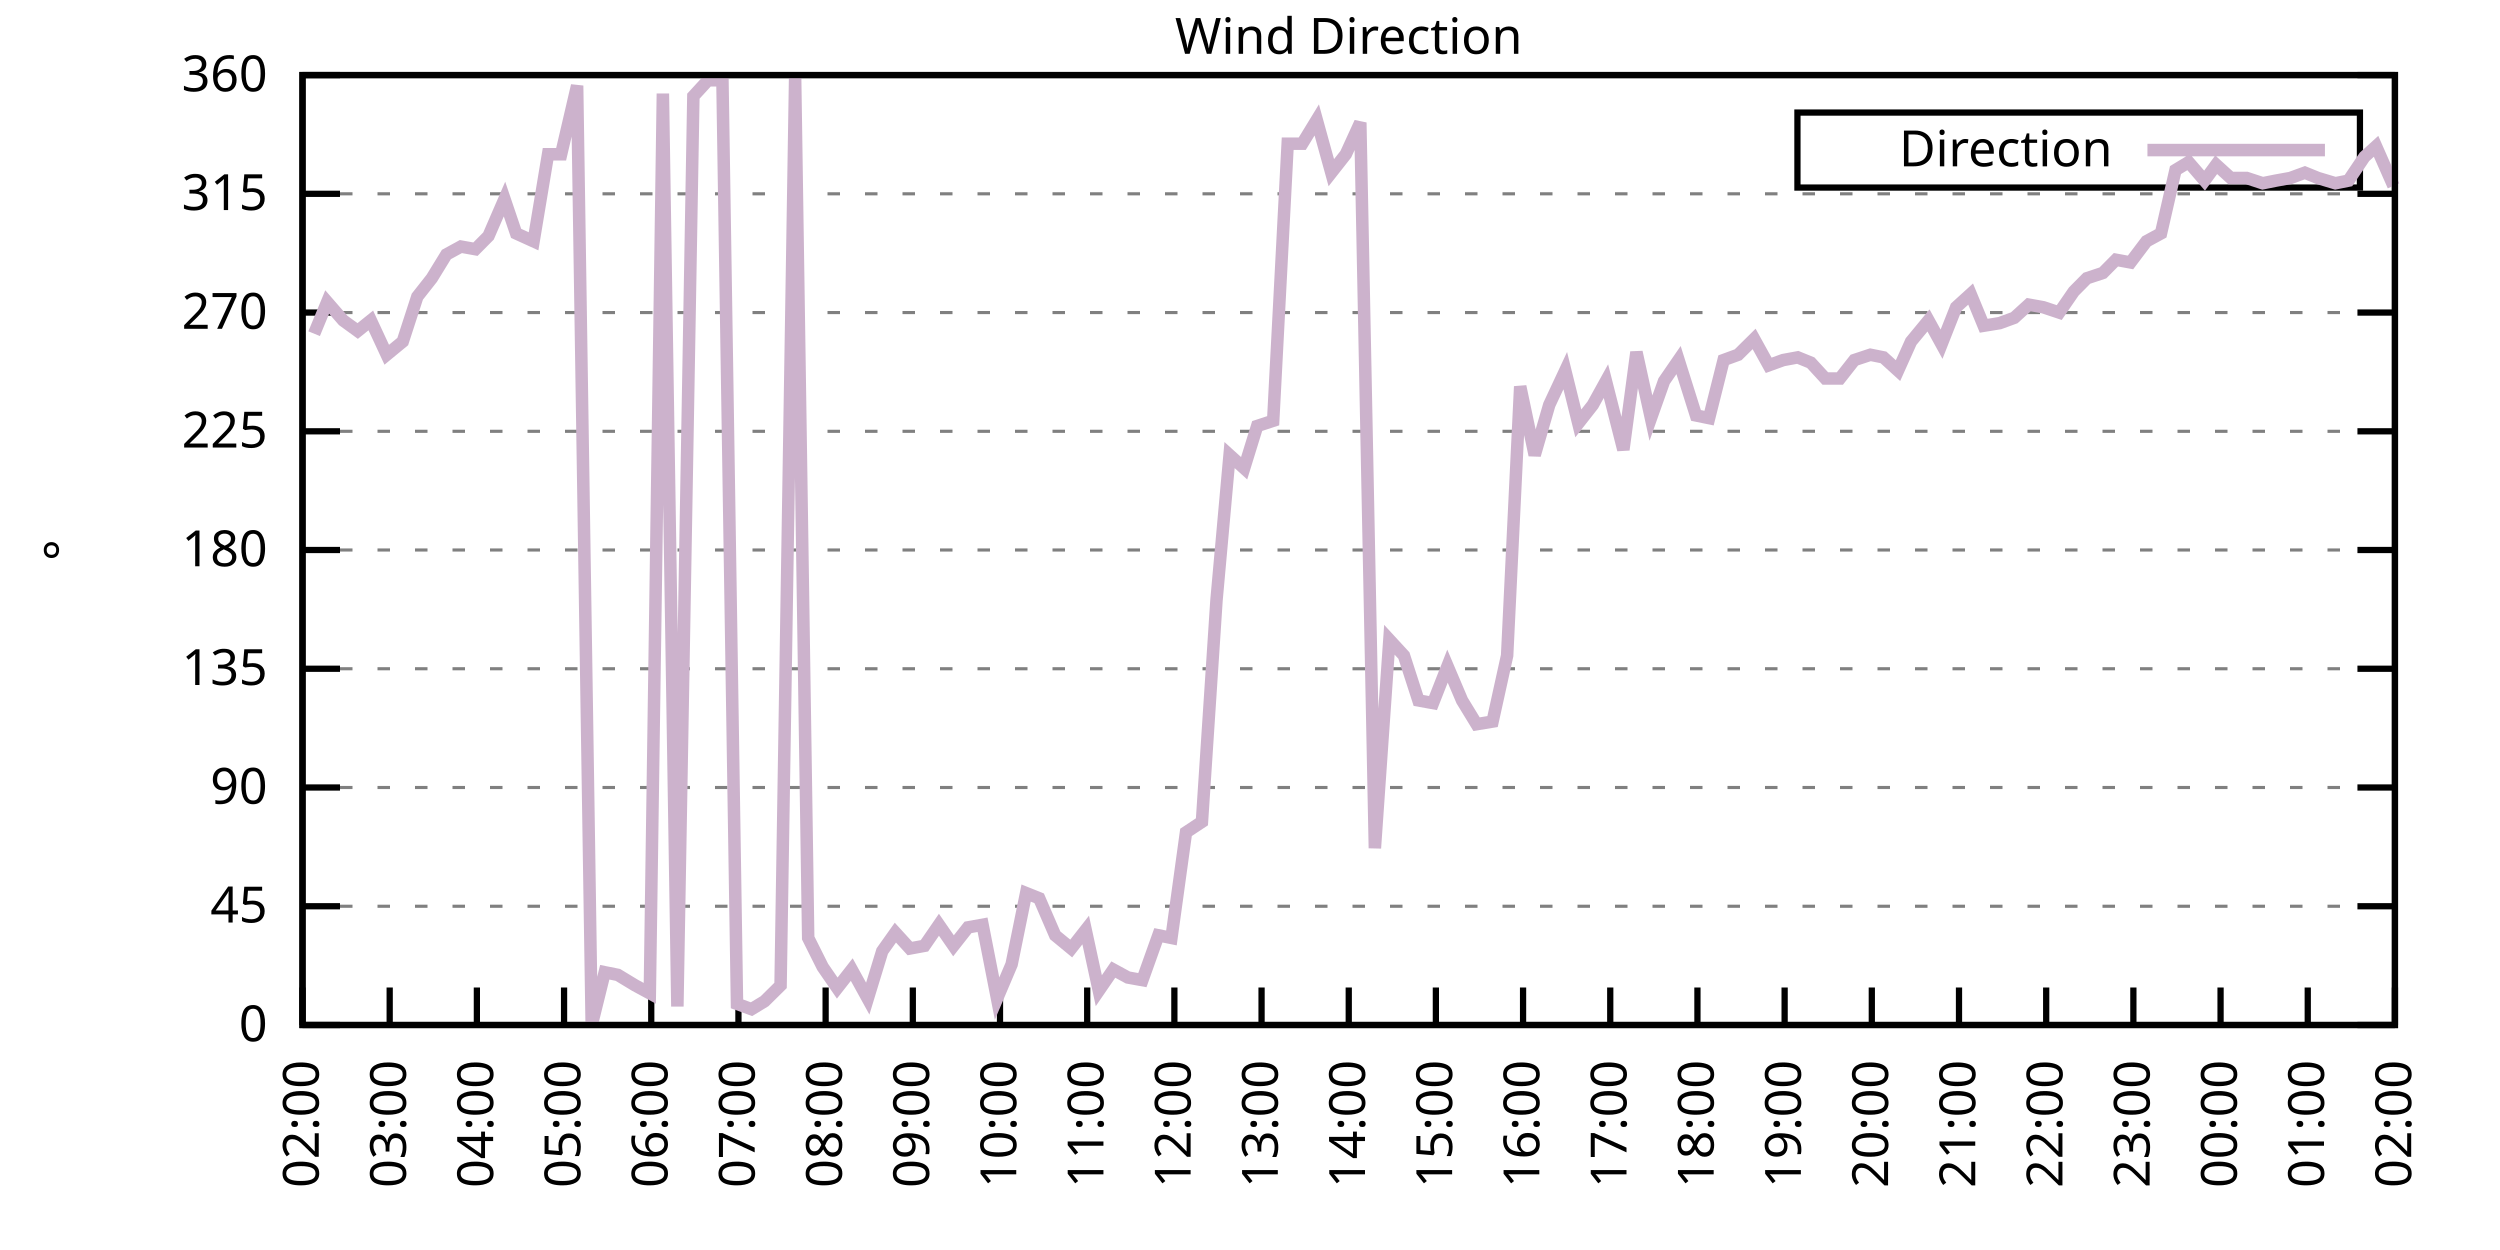
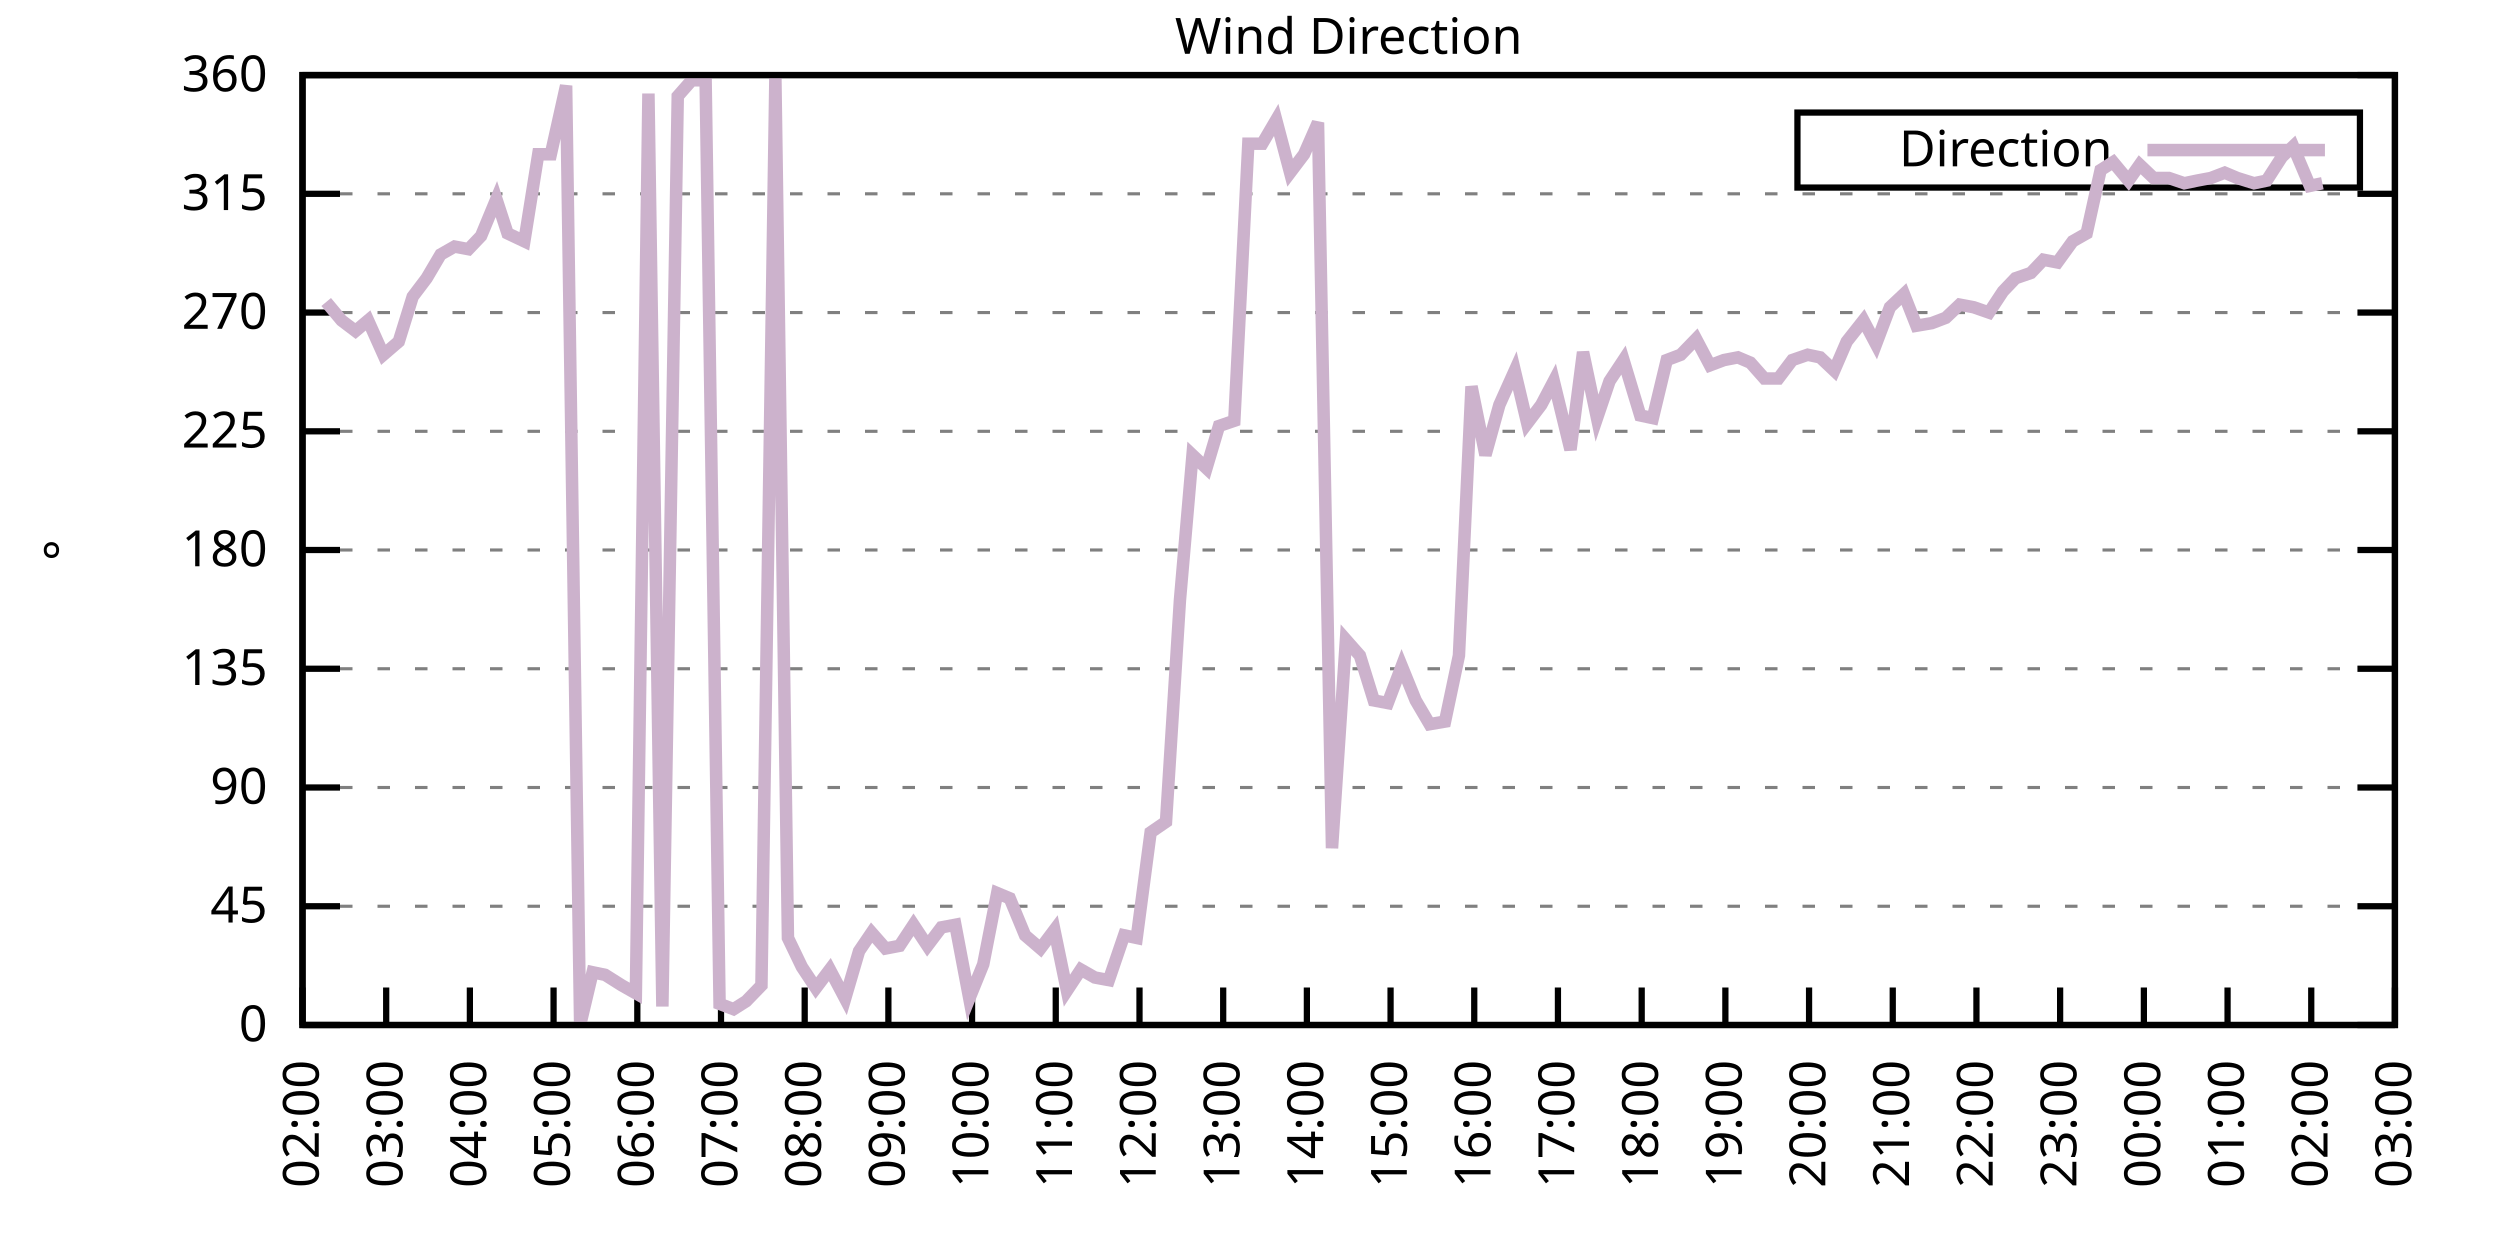
<svg xmlns="http://www.w3.org/2000/svg" xmlns:xlink="http://www.w3.org/1999/xlink" width="400" height="200" viewBox="0 0 400 200">
  <g id="gnuplot_canvas">
    <rect x="0" y="0" width="400" height="200" fill="none" />
    <defs>
      <circle id="gpDot" r="0.5" stroke-width="0.5" stroke="currentColor" />
      <path id="gpPt0" stroke-width="0.333" stroke="currentColor" d="M-1,0 h2 M0,-1 v2" />
      <path id="gpPt1" stroke-width="0.333" stroke="currentColor" d="M-1,-1 L1,1 M1,-1 L-1,1" />
      <path id="gpPt2" stroke-width="0.333" stroke="currentColor" d="M-1,0 L1,0 M0,-1 L0,1 M-1,-1 L1,1 M-1,1 L1,-1" />
      <rect id="gpPt3" stroke-width="0.333" stroke="currentColor" x="-1" y="-1" width="2" height="2" />
      <rect id="gpPt4" stroke-width="0.333" stroke="currentColor" fill="currentColor" x="-1" y="-1" width="2" height="2" />
      <circle id="gpPt5" stroke-width="0.333" stroke="currentColor" cx="0" cy="0" r="1" />
      <use xlink:href="#gpPt5" id="gpPt6" fill="currentColor" stroke="none" />
      <path id="gpPt7" stroke-width="0.333" stroke="currentColor" d="M0,-1.33 L-1.33,0.67 L1.33,0.67 z" />
      <use xlink:href="#gpPt7" id="gpPt8" fill="currentColor" stroke="none" />
      <use xlink:href="#gpPt7" id="gpPt9" stroke="currentColor" transform="rotate(180)" />
      <use xlink:href="#gpPt9" id="gpPt10" fill="currentColor" stroke="none" />
      <use xlink:href="#gpPt3" id="gpPt11" stroke="currentColor" transform="rotate(45)" />
      <use xlink:href="#gpPt11" id="gpPt12" fill="currentColor" stroke="none" />
      <path id="gpPt13" stroke-width="0.333" stroke="currentColor" d="M0,1.330 L1.265,0.411 L0.782,-1.067 L-0.782,-1.076 L-1.265,0.411 z" />
      <use xlink:href="#gpPt13" id="gpPt14" fill="currentColor" stroke="none" />
      <filter id="textbox" filterUnits="objectBoundingBox" x="0" y="0" height="1" width="1">
        <feFlood flood-color="white" flood-opacity="1" result="bgnd" />
        <feComposite in="SourceGraphic" in2="bgnd" operator="atop" />
      </filter>
      <filter id="greybox" filterUnits="objectBoundingBox" x="0" y="0" height="1" width="1">
        <feFlood flood-color="lightgrey" flood-opacity="1" result="grey" />
        <feComposite in="SourceGraphic" in2="grey" operator="atop" />
      </filter>
    </defs>
    <g fill="none" color="white" stroke="currentColor" stroke-width="1.00" stroke-linecap="butt" stroke-linejoin="miter">
</g>
    <g fill="none" color="black" stroke="currentColor" stroke-width="1.00" stroke-linecap="butt" stroke-linejoin="miter">
      <g stroke="none" shape-rendering="crispEdges">
        <polygon fill="rgb(255, 255, 255)" points="48.40,164.00 383.18,164.00 383.18,12.02 48.40,12.02 " />
      </g>
    </g>
    <g fill="none" color="black" stroke="currentColor" stroke-width="1.00" stroke-linecap="butt" stroke-linejoin="miter">
</g>
    <g fill="none" color="black" stroke="black" stroke-width="0.50" stroke-linecap="butt" stroke-linejoin="miter">
</g>
    <g fill="none" color="gray" stroke="currentColor" stroke-width="0.50" stroke-linecap="butt" stroke-linejoin="miter">
      <path stroke="gray" stroke-dasharray="2,4" class="gridline" d="M48.40,164.00 L383.19,164.00  " />
    </g>
    <g fill="none" color="gray" stroke="gray" stroke-width="1.00" stroke-linecap="butt" stroke-linejoin="miter">
</g>
    <g fill="none" color="black" stroke="currentColor" stroke-width="1.00" stroke-linecap="butt" stroke-linejoin="miter">
      <path stroke="black" d="M48.40,164.00 L54.40,164.00 M383.19,164.00 L377.19,164.00  " />
      <g transform="translate(42.80,166.60)" stroke="none" fill="black" font-family="Sans" font-size="8.00" text-anchor="end">
        <text>
          <tspan font-family="Sans"> 0</tspan>
        </text>
      </g>
    </g>
    <g fill="none" color="black" stroke="currentColor" stroke-width="1.00" stroke-linecap="butt" stroke-linejoin="miter">
</g>
    <g fill="none" color="black" stroke="black" stroke-width="0.50" stroke-linecap="butt" stroke-linejoin="miter">
</g>
    <g fill="none" color="gray" stroke="currentColor" stroke-width="0.50" stroke-linecap="butt" stroke-linejoin="miter">
      <path stroke="gray" stroke-dasharray="2,4" class="gridline" d="M48.40,145.00 L383.19,145.00  " />
    </g>
    <g fill="none" color="gray" stroke="gray" stroke-width="1.00" stroke-linecap="butt" stroke-linejoin="miter">
</g>
    <g fill="none" color="black" stroke="currentColor" stroke-width="1.00" stroke-linecap="butt" stroke-linejoin="miter">
      <path stroke="black" d="M48.40,145.00 L54.40,145.00 M383.19,145.00 L377.19,145.00  " />
      <g transform="translate(42.80,147.60)" stroke="none" fill="black" font-family="Sans" font-size="8.00" text-anchor="end">
        <text>
          <tspan font-family="Sans"> 45</tspan>
        </text>
      </g>
    </g>
    <g fill="none" color="black" stroke="currentColor" stroke-width="1.00" stroke-linecap="butt" stroke-linejoin="miter">
</g>
    <g fill="none" color="black" stroke="black" stroke-width="0.50" stroke-linecap="butt" stroke-linejoin="miter">
</g>
    <g fill="none" color="gray" stroke="currentColor" stroke-width="0.50" stroke-linecap="butt" stroke-linejoin="miter">
      <path stroke="gray" stroke-dasharray="2,4" class="gridline" d="M48.40,126.00 L383.19,126.00  " />
    </g>
    <g fill="none" color="gray" stroke="gray" stroke-width="1.00" stroke-linecap="butt" stroke-linejoin="miter">
</g>
    <g fill="none" color="black" stroke="currentColor" stroke-width="1.00" stroke-linecap="butt" stroke-linejoin="miter">
      <path stroke="black" d="M48.40,126.00 L54.40,126.00 M383.19,126.00 L377.19,126.00  " />
      <g transform="translate(42.80,128.60)" stroke="none" fill="black" font-family="Sans" font-size="8.00" text-anchor="end">
        <text>
          <tspan font-family="Sans"> 90</tspan>
        </text>
      </g>
    </g>
    <g fill="none" color="black" stroke="currentColor" stroke-width="1.00" stroke-linecap="butt" stroke-linejoin="miter">
</g>
    <g fill="none" color="black" stroke="black" stroke-width="0.50" stroke-linecap="butt" stroke-linejoin="miter">
</g>
    <g fill="none" color="gray" stroke="currentColor" stroke-width="0.50" stroke-linecap="butt" stroke-linejoin="miter">
      <path stroke="gray" stroke-dasharray="2,4" class="gridline" d="M48.40,107.00 L383.19,107.00  " />
    </g>
    <g fill="none" color="gray" stroke="gray" stroke-width="1.00" stroke-linecap="butt" stroke-linejoin="miter">
</g>
    <g fill="none" color="black" stroke="currentColor" stroke-width="1.00" stroke-linecap="butt" stroke-linejoin="miter">
      <path stroke="black" d="M48.40,107.00 L54.40,107.00 M383.19,107.00 L377.19,107.00  " />
      <g transform="translate(42.80,109.60)" stroke="none" fill="black" font-family="Sans" font-size="8.00" text-anchor="end">
        <text>
          <tspan font-family="Sans"> 135</tspan>
        </text>
      </g>
    </g>
    <g fill="none" color="black" stroke="currentColor" stroke-width="1.00" stroke-linecap="butt" stroke-linejoin="miter">
</g>
    <g fill="none" color="black" stroke="black" stroke-width="0.50" stroke-linecap="butt" stroke-linejoin="miter">
</g>
    <g fill="none" color="gray" stroke="currentColor" stroke-width="0.50" stroke-linecap="butt" stroke-linejoin="miter">
      <path stroke="gray" stroke-dasharray="2,4" class="gridline" d="M48.40,88.00 L383.19,88.00  " />
    </g>
    <g fill="none" color="gray" stroke="gray" stroke-width="1.00" stroke-linecap="butt" stroke-linejoin="miter">
</g>
    <g fill="none" color="black" stroke="currentColor" stroke-width="1.00" stroke-linecap="butt" stroke-linejoin="miter">
      <path stroke="black" d="M48.40,88.00 L54.40,88.00 M383.19,88.00 L377.19,88.00  " />
      <g transform="translate(42.80,90.60)" stroke="none" fill="black" font-family="Sans" font-size="8.00" text-anchor="end">
        <text>
          <tspan font-family="Sans"> 180</tspan>
        </text>
      </g>
    </g>
    <g fill="none" color="black" stroke="currentColor" stroke-width="1.00" stroke-linecap="butt" stroke-linejoin="miter">
</g>
    <g fill="none" color="black" stroke="black" stroke-width="0.50" stroke-linecap="butt" stroke-linejoin="miter">
</g>
    <g fill="none" color="gray" stroke="currentColor" stroke-width="0.50" stroke-linecap="butt" stroke-linejoin="miter">
      <path stroke="gray" stroke-dasharray="2,4" class="gridline" d="M48.40,69.01 L383.19,69.01  " />
    </g>
    <g fill="none" color="gray" stroke="gray" stroke-width="1.00" stroke-linecap="butt" stroke-linejoin="miter">
</g>
    <g fill="none" color="black" stroke="currentColor" stroke-width="1.00" stroke-linecap="butt" stroke-linejoin="miter">
      <path stroke="black" d="M48.40,69.01 L54.40,69.01 M383.19,69.01 L377.19,69.01  " />
      <g transform="translate(42.80,71.61)" stroke="none" fill="black" font-family="Sans" font-size="8.00" text-anchor="end">
        <text>
          <tspan font-family="Sans"> 225</tspan>
        </text>
      </g>
    </g>
    <g fill="none" color="black" stroke="currentColor" stroke-width="1.00" stroke-linecap="butt" stroke-linejoin="miter">
</g>
    <g fill="none" color="black" stroke="black" stroke-width="0.50" stroke-linecap="butt" stroke-linejoin="miter">
</g>
    <g fill="none" color="gray" stroke="currentColor" stroke-width="0.50" stroke-linecap="butt" stroke-linejoin="miter">
      <path stroke="gray" stroke-dasharray="2,4" class="gridline" d="M48.40,50.01 L383.19,50.01  " />
    </g>
    <g fill="none" color="gray" stroke="gray" stroke-width="1.00" stroke-linecap="butt" stroke-linejoin="miter">
</g>
    <g fill="none" color="black" stroke="currentColor" stroke-width="1.00" stroke-linecap="butt" stroke-linejoin="miter">
      <path stroke="black" d="M48.40,50.01 L54.40,50.01 M383.19,50.01 L377.19,50.01  " />
      <g transform="translate(42.80,52.61)" stroke="none" fill="black" font-family="Sans" font-size="8.00" text-anchor="end">
        <text>
          <tspan font-family="Sans"> 270</tspan>
        </text>
      </g>
    </g>
    <g fill="none" color="black" stroke="currentColor" stroke-width="1.00" stroke-linecap="butt" stroke-linejoin="miter">
</g>
    <g fill="none" color="black" stroke="black" stroke-width="0.50" stroke-linecap="butt" stroke-linejoin="miter">
</g>
    <g fill="none" color="gray" stroke="currentColor" stroke-width="0.50" stroke-linecap="butt" stroke-linejoin="miter">
      <path stroke="gray" stroke-dasharray="2,4" class="gridline" d="M48.40,31.01 L383.19,31.01  " />
    </g>
    <g fill="none" color="gray" stroke="gray" stroke-width="1.00" stroke-linecap="butt" stroke-linejoin="miter">
</g>
    <g fill="none" color="black" stroke="currentColor" stroke-width="1.00" stroke-linecap="butt" stroke-linejoin="miter">
      <path stroke="black" d="M48.40,31.01 L54.40,31.01 M383.19,31.01 L377.19,31.01  " />
      <g transform="translate(42.80,33.61)" stroke="none" fill="black" font-family="Sans" font-size="8.00" text-anchor="end">
        <text>
          <tspan font-family="Sans"> 315</tspan>
        </text>
      </g>
    </g>
    <g fill="none" color="black" stroke="currentColor" stroke-width="1.00" stroke-linecap="butt" stroke-linejoin="miter">
</g>
    <g fill="none" color="black" stroke="black" stroke-width="0.50" stroke-linecap="butt" stroke-linejoin="miter">
</g>
    <g fill="none" color="gray" stroke="currentColor" stroke-width="0.50" stroke-linecap="butt" stroke-linejoin="miter">
      <path stroke="gray" stroke-dasharray="2,4" class="gridline" d="M48.40,12.01 L383.19,12.01  " />
    </g>
    <g fill="none" color="gray" stroke="gray" stroke-width="1.00" stroke-linecap="butt" stroke-linejoin="miter">
</g>
    <g fill="none" color="black" stroke="currentColor" stroke-width="1.00" stroke-linecap="butt" stroke-linejoin="miter">
      <path stroke="black" d="M48.40,12.01 L54.40,12.01 M383.19,12.01 L377.19,12.01  " />
      <g transform="translate(42.80,14.61)" stroke="none" fill="black" font-family="Sans" font-size="8.00" text-anchor="end">
        <text>
          <tspan font-family="Sans"> 360</tspan>
        </text>
      </g>
    </g>
    <g fill="none" color="black" stroke="currentColor" stroke-width="1.00" stroke-linecap="butt" stroke-linejoin="miter">
      <path stroke="black" d="M48.40,164.00 L48.40,158.00  " />
      <g transform="translate(51.00,169.60) rotate(270.00)" stroke="none" fill="black" font-family="Sans" font-size="8.00" text-anchor="end">
        <text>
          <tspan font-family="Sans">02:00</tspan>
        </text>
      </g>
    </g>
    <g fill="none" color="black" stroke="currentColor" stroke-width="1.00" stroke-linecap="butt" stroke-linejoin="miter">
-       <path stroke="black" d="M62.35,164.00 L62.35,158.00  " />
-       <g transform="translate(64.95,169.60) rotate(270.00)" stroke="none" fill="black" font-family="Sans" font-size="8.00" text-anchor="end">
+       <path stroke="black" d="M61.79,164.00 L61.79,158.00  " />
+       <g transform="translate(64.39,169.60) rotate(270.00)" stroke="none" fill="black" font-family="Sans" font-size="8.00" text-anchor="end">
        <text>
          <tspan font-family="Sans">03:00</tspan>
        </text>
      </g>
    </g>
    <g fill="none" color="black" stroke="currentColor" stroke-width="1.00" stroke-linecap="butt" stroke-linejoin="miter">
-       <path stroke="black" d="M76.30,164.00 L76.30,158.00  " />
-       <g transform="translate(78.90,169.60) rotate(270.00)" stroke="none" fill="black" font-family="Sans" font-size="8.00" text-anchor="end">
+       <path stroke="black" d="M75.18,164.00 L75.18,158.00  " />
+       <g transform="translate(77.78,169.60) rotate(270.00)" stroke="none" fill="black" font-family="Sans" font-size="8.00" text-anchor="end">
        <text>
          <tspan font-family="Sans">04:00</tspan>
        </text>
      </g>
    </g>
    <g fill="none" color="black" stroke="currentColor" stroke-width="1.00" stroke-linecap="butt" stroke-linejoin="miter">
-       <path stroke="black" d="M90.25,164.00 L90.25,158.00  " />
-       <g transform="translate(92.85,169.60) rotate(270.00)" stroke="none" fill="black" font-family="Sans" font-size="8.00" text-anchor="end">
+       <path stroke="black" d="M88.57,164.00 L88.57,158.00  " />
+       <g transform="translate(91.17,169.60) rotate(270.00)" stroke="none" fill="black" font-family="Sans" font-size="8.00" text-anchor="end">
        <text>
          <tspan font-family="Sans">05:00</tspan>
        </text>
      </g>
    </g>
    <g fill="none" color="black" stroke="currentColor" stroke-width="1.00" stroke-linecap="butt" stroke-linejoin="miter">
-       <path stroke="black" d="M104.20,164.00 L104.20,158.00  " />
-       <g transform="translate(106.80,169.60) rotate(270.00)" stroke="none" fill="black" font-family="Sans" font-size="8.00" text-anchor="end">
+       <path stroke="black" d="M101.97,164.00 L101.97,158.00  " />
+       <g transform="translate(104.57,169.60) rotate(270.00)" stroke="none" fill="black" font-family="Sans" font-size="8.00" text-anchor="end">
        <text>
          <tspan font-family="Sans">06:00</tspan>
        </text>
      </g>
    </g>
    <g fill="none" color="black" stroke="currentColor" stroke-width="1.00" stroke-linecap="butt" stroke-linejoin="miter">
-       <path stroke="black" d="M118.15,164.00 L118.15,158.00  " />
-       <g transform="translate(120.75,169.60) rotate(270.00)" stroke="none" fill="black" font-family="Sans" font-size="8.00" text-anchor="end">
+       <path stroke="black" d="M115.36,164.00 L115.36,158.00  " />
+       <g transform="translate(117.96,169.60) rotate(270.00)" stroke="none" fill="black" font-family="Sans" font-size="8.00" text-anchor="end">
        <text>
          <tspan font-family="Sans">07:00</tspan>
        </text>
      </g>
    </g>
    <g fill="none" color="black" stroke="currentColor" stroke-width="1.00" stroke-linecap="butt" stroke-linejoin="miter">
-       <path stroke="black" d="M132.10,164.00 L132.10,158.00  " />
-       <g transform="translate(134.70,169.60) rotate(270.00)" stroke="none" fill="black" font-family="Sans" font-size="8.00" text-anchor="end">
+       <path stroke="black" d="M128.75,164.00 L128.75,158.00  " />
+       <g transform="translate(131.35,169.60) rotate(270.00)" stroke="none" fill="black" font-family="Sans" font-size="8.00" text-anchor="end">
        <text>
          <tspan font-family="Sans">08:00</tspan>
        </text>
      </g>
    </g>
    <g fill="none" color="black" stroke="currentColor" stroke-width="1.00" stroke-linecap="butt" stroke-linejoin="miter">
-       <path stroke="black" d="M146.05,164.00 L146.05,158.00  " />
-       <g transform="translate(148.65,169.60) rotate(270.00)" stroke="none" fill="black" font-family="Sans" font-size="8.00" text-anchor="end">
+       <path stroke="black" d="M142.14,164.00 L142.14,158.00  " />
+       <g transform="translate(144.74,169.60) rotate(270.00)" stroke="none" fill="black" font-family="Sans" font-size="8.00" text-anchor="end">
        <text>
          <tspan font-family="Sans">09:00</tspan>
        </text>
      </g>
    </g>
    <g fill="none" color="black" stroke="currentColor" stroke-width="1.00" stroke-linecap="butt" stroke-linejoin="miter">
-       <path stroke="black" d="M160.00,164.00 L160.00,158.00  " />
-       <g transform="translate(162.60,169.60) rotate(270.00)" stroke="none" fill="black" font-family="Sans" font-size="8.00" text-anchor="end">
+       <path stroke="black" d="M155.53,164.00 L155.53,158.00  " />
+       <g transform="translate(158.13,169.60) rotate(270.00)" stroke="none" fill="black" font-family="Sans" font-size="8.00" text-anchor="end">
        <text>
          <tspan font-family="Sans">10:00</tspan>
        </text>
      </g>
    </g>
    <g fill="none" color="black" stroke="currentColor" stroke-width="1.00" stroke-linecap="butt" stroke-linejoin="miter">
-       <path stroke="black" d="M173.95,164.00 L173.95,158.00  " />
-       <g transform="translate(176.55,169.60) rotate(270.00)" stroke="none" fill="black" font-family="Sans" font-size="8.00" text-anchor="end">
+       <path stroke="black" d="M168.92,164.00 L168.92,158.00  " />
+       <g transform="translate(171.52,169.60) rotate(270.00)" stroke="none" fill="black" font-family="Sans" font-size="8.00" text-anchor="end">
        <text>
          <tspan font-family="Sans">11:00</tspan>
        </text>
      </g>
    </g>
    <g fill="none" color="black" stroke="currentColor" stroke-width="1.00" stroke-linecap="butt" stroke-linejoin="miter">
-       <path stroke="black" d="M187.90,164.00 L187.90,158.00  " />
-       <g transform="translate(190.50,169.60) rotate(270.00)" stroke="none" fill="black" font-family="Sans" font-size="8.00" text-anchor="end">
+       <path stroke="black" d="M182.32,164.00 L182.32,158.00  " />
+       <g transform="translate(184.92,169.60) rotate(270.00)" stroke="none" fill="black" font-family="Sans" font-size="8.00" text-anchor="end">
        <text>
          <tspan font-family="Sans">12:00</tspan>
        </text>
      </g>
    </g>
    <g fill="none" color="black" stroke="currentColor" stroke-width="1.00" stroke-linecap="butt" stroke-linejoin="miter">
-       <path stroke="black" d="M201.85,164.00 L201.85,158.00  " />
-       <g transform="translate(204.45,169.60) rotate(270.00)" stroke="none" fill="black" font-family="Sans" font-size="8.00" text-anchor="end">
+       <path stroke="black" d="M195.71,164.00 L195.71,158.00  " />
+       <g transform="translate(198.31,169.60) rotate(270.00)" stroke="none" fill="black" font-family="Sans" font-size="8.00" text-anchor="end">
        <text>
          <tspan font-family="Sans">13:00</tspan>
        </text>
      </g>
    </g>
    <g fill="none" color="black" stroke="currentColor" stroke-width="1.00" stroke-linecap="butt" stroke-linejoin="miter">
-       <path stroke="black" d="M215.80,164.00 L215.80,158.00  " />
-       <g transform="translate(218.40,169.60) rotate(270.00)" stroke="none" fill="black" font-family="Sans" font-size="8.00" text-anchor="end">
+       <path stroke="black" d="M209.10,164.00 L209.10,158.00  " />
+       <g transform="translate(211.70,169.60) rotate(270.00)" stroke="none" fill="black" font-family="Sans" font-size="8.00" text-anchor="end">
        <text>
          <tspan font-family="Sans">14:00</tspan>
        </text>
      </g>
    </g>
    <g fill="none" color="black" stroke="currentColor" stroke-width="1.00" stroke-linecap="butt" stroke-linejoin="miter">
-       <path stroke="black" d="M229.74,164.00 L229.74,158.00  " />
-       <g transform="translate(232.34,169.60) rotate(270.00)" stroke="none" fill="black" font-family="Sans" font-size="8.00" text-anchor="end">
+       <path stroke="black" d="M222.49,164.00 L222.49,158.00  " />
+       <g transform="translate(225.09,169.60) rotate(270.00)" stroke="none" fill="black" font-family="Sans" font-size="8.00" text-anchor="end">
        <text>
          <tspan font-family="Sans">15:00</tspan>
        </text>
      </g>
    </g>
    <g fill="none" color="black" stroke="currentColor" stroke-width="1.00" stroke-linecap="butt" stroke-linejoin="miter">
-       <path stroke="black" d="M243.69,164.00 L243.69,158.00  " />
-       <g transform="translate(246.29,169.60) rotate(270.00)" stroke="none" fill="black" font-family="Sans" font-size="8.00" text-anchor="end">
+       <path stroke="black" d="M235.88,164.00 L235.88,158.00  " />
+       <g transform="translate(238.48,169.60) rotate(270.00)" stroke="none" fill="black" font-family="Sans" font-size="8.00" text-anchor="end">
        <text>
          <tspan font-family="Sans">16:00</tspan>
        </text>
      </g>
    </g>
    <g fill="none" color="black" stroke="currentColor" stroke-width="1.00" stroke-linecap="butt" stroke-linejoin="miter">
-       <path stroke="black" d="M257.64,164.00 L257.64,158.00  " />
-       <g transform="translate(260.24,169.60) rotate(270.00)" stroke="none" fill="black" font-family="Sans" font-size="8.00" text-anchor="end">
+       <path stroke="black" d="M249.27,164.00 L249.27,158.00  " />
+       <g transform="translate(251.87,169.60) rotate(270.00)" stroke="none" fill="black" font-family="Sans" font-size="8.00" text-anchor="end">
        <text>
          <tspan font-family="Sans">17:00</tspan>
        </text>
      </g>
    </g>
    <g fill="none" color="black" stroke="currentColor" stroke-width="1.00" stroke-linecap="butt" stroke-linejoin="miter">
-       <path stroke="black" d="M271.59,164.00 L271.59,158.00  " />
-       <g transform="translate(274.19,169.60) rotate(270.00)" stroke="none" fill="black" font-family="Sans" font-size="8.00" text-anchor="end">
+       <path stroke="black" d="M262.67,164.00 L262.67,158.00  " />
+       <g transform="translate(265.27,169.60) rotate(270.00)" stroke="none" fill="black" font-family="Sans" font-size="8.00" text-anchor="end">
        <text>
          <tspan font-family="Sans">18:00</tspan>
        </text>
      </g>
    </g>
    <g fill="none" color="black" stroke="currentColor" stroke-width="1.00" stroke-linecap="butt" stroke-linejoin="miter">
-       <path stroke="black" d="M285.54,164.00 L285.54,158.00  " />
-       <g transform="translate(288.14,169.60) rotate(270.00)" stroke="none" fill="black" font-family="Sans" font-size="8.00" text-anchor="end">
+       <path stroke="black" d="M276.06,164.00 L276.06,158.00  " />
+       <g transform="translate(278.66,169.60) rotate(270.00)" stroke="none" fill="black" font-family="Sans" font-size="8.00" text-anchor="end">
        <text>
          <tspan font-family="Sans">19:00</tspan>
        </text>
      </g>
    </g>
    <g fill="none" color="black" stroke="currentColor" stroke-width="1.00" stroke-linecap="butt" stroke-linejoin="miter">
-       <path stroke="black" d="M299.49,164.00 L299.49,158.00  " />
-       <g transform="translate(302.09,169.60) rotate(270.00)" stroke="none" fill="black" font-family="Sans" font-size="8.00" text-anchor="end">
+       <path stroke="black" d="M289.45,164.00 L289.45,158.00  " />
+       <g transform="translate(292.05,169.60) rotate(270.00)" stroke="none" fill="black" font-family="Sans" font-size="8.00" text-anchor="end">
        <text>
          <tspan font-family="Sans">20:00</tspan>
        </text>
      </g>
    </g>
    <g fill="none" color="black" stroke="currentColor" stroke-width="1.00" stroke-linecap="butt" stroke-linejoin="miter">
-       <path stroke="black" d="M313.44,164.00 L313.44,158.00  " />
-       <g transform="translate(316.04,169.60) rotate(270.00)" stroke="none" fill="black" font-family="Sans" font-size="8.00" text-anchor="end">
+       <path stroke="black" d="M302.84,164.00 L302.84,158.00  " />
+       <g transform="translate(305.44,169.60) rotate(270.00)" stroke="none" fill="black" font-family="Sans" font-size="8.00" text-anchor="end">
        <text>
          <tspan font-family="Sans">21:00</tspan>
        </text>
      </g>
    </g>
    <g fill="none" color="black" stroke="currentColor" stroke-width="1.00" stroke-linecap="butt" stroke-linejoin="miter">
-       <path stroke="black" d="M327.39,164.00 L327.39,158.00  " />
-       <g transform="translate(329.99,169.60) rotate(270.00)" stroke="none" fill="black" font-family="Sans" font-size="8.00" text-anchor="end">
+       <path stroke="black" d="M316.23,164.00 L316.23,158.00  " />
+       <g transform="translate(318.83,169.60) rotate(270.00)" stroke="none" fill="black" font-family="Sans" font-size="8.00" text-anchor="end">
        <text>
          <tspan font-family="Sans">22:00</tspan>
        </text>
      </g>
    </g>
    <g fill="none" color="black" stroke="currentColor" stroke-width="1.00" stroke-linecap="butt" stroke-linejoin="miter">
-       <path stroke="black" d="M341.34,164.00 L341.34,158.00  " />
-       <g transform="translate(343.94,169.60) rotate(270.00)" stroke="none" fill="black" font-family="Sans" font-size="8.00" text-anchor="end">
+       <path stroke="black" d="M329.62,164.00 L329.62,158.00  " />
+       <g transform="translate(332.22,169.60) rotate(270.00)" stroke="none" fill="black" font-family="Sans" font-size="8.00" text-anchor="end">
        <text>
          <tspan font-family="Sans">23:00</tspan>
        </text>
      </g>
    </g>
    <g fill="none" color="black" stroke="currentColor" stroke-width="1.00" stroke-linecap="butt" stroke-linejoin="miter">
-       <path stroke="black" d="M355.29,164.00 L355.29,158.00  " />
-       <g transform="translate(357.89,169.60) rotate(270.00)" stroke="none" fill="black" font-family="Sans" font-size="8.00" text-anchor="end">
+       <path stroke="black" d="M343.02,164.00 L343.02,158.00  " />
+       <g transform="translate(345.62,169.60) rotate(270.00)" stroke="none" fill="black" font-family="Sans" font-size="8.00" text-anchor="end">
        <text>
          <tspan font-family="Sans">00:00</tspan>
        </text>
      </g>
    </g>
    <g fill="none" color="black" stroke="currentColor" stroke-width="1.00" stroke-linecap="butt" stroke-linejoin="miter">
-       <path stroke="black" d="M369.24,164.00 L369.24,158.00  " />
-       <g transform="translate(371.84,169.60) rotate(270.00)" stroke="none" fill="black" font-family="Sans" font-size="8.00" text-anchor="end">
+       <path stroke="black" d="M356.41,164.00 L356.41,158.00  " />
+       <g transform="translate(359.01,169.60) rotate(270.00)" stroke="none" fill="black" font-family="Sans" font-size="8.00" text-anchor="end">
        <text>
          <tspan font-family="Sans">01:00</tspan>
+         </text>
+       </g>
+     </g>
+     <g fill="none" color="black" stroke="currentColor" stroke-width="1.00" stroke-linecap="butt" stroke-linejoin="miter">
+       <path stroke="black" d="M369.80,164.00 L369.80,158.00  " />
+       <g transform="translate(372.40,169.60) rotate(270.00)" stroke="none" fill="black" font-family="Sans" font-size="8.00" text-anchor="end">
+         <text>
+           <tspan font-family="Sans">02:00</tspan>
        </text>
      </g>
    </g>
    <g fill="none" color="black" stroke="currentColor" stroke-width="1.00" stroke-linecap="butt" stroke-linejoin="miter">
      <path stroke="black" d="M383.19,164.00 L383.19,158.00  " />
      <g transform="translate(385.79,169.60) rotate(270.00)" stroke="none" fill="black" font-family="Sans" font-size="8.00" text-anchor="end">
        <text>
-           <tspan font-family="Sans">02:00</tspan>
+           <tspan font-family="Sans">03:00</tspan>
        </text>
      </g>
    </g>
    <g fill="none" color="black" stroke="currentColor" stroke-width="1.00" stroke-linecap="butt" stroke-linejoin="miter">
</g>
    <g fill="none" color="black" stroke="currentColor" stroke-width="1.00" stroke-linecap="butt" stroke-linejoin="miter">
      <path stroke="black" d="M48.40,12.01 L48.40,164.00 L383.19,164.00 L383.19,12.01 L48.40,12.01 Z  " />
    </g>
    <g fill="none" color="black" stroke="currentColor" stroke-width="1.00" stroke-linecap="butt" stroke-linejoin="miter">
</g>
    <g fill="none" color="black" stroke="currentColor" stroke-width="1.00" stroke-linecap="butt" stroke-linejoin="miter">
      <path stroke="black" d="M287.59,30.01 L287.59,18.01 L377.59,18.01 L377.59,30.01 L287.59,30.01 Z  " />
    </g>
    <g id="Wind_direction_plot_1">
      <g fill="none" color="white" stroke="black" stroke-width="2.00" stroke-linecap="butt" stroke-linejoin="miter">
</g>
      <g fill="none" color="black" stroke="currentColor" stroke-width="2.00" stroke-linecap="butt" stroke-linejoin="miter">
        <g transform="translate(337.99,26.61)" stroke="none" fill="black" font-family="Sans" font-size="8.00" text-anchor="end">
          <text>
            <tspan font-family="Sans">Direction</tspan>
          </text>
        </g>
      </g>
      <g fill="none" color="black" stroke="currentColor" stroke-width="2.00" stroke-linecap="butt" stroke-linejoin="miter">
-         <path stroke="rgb(204, 178, 204)" d="M343.59,24.01 L371.99,24.01 M50.26,53.39 L52.35,48.32 L54.91,51.27 L57.23,52.96 L59.33,51.27 L61.88,56.76   L64.44,54.65 L66.77,47.47 L69.09,44.52 L71.42,40.72 L73.74,39.45 L76.07,39.87 L78.16,37.76 L80.72,31.85   L82.58,37.34 L85.37,38.61 L87.69,24.68 L89.78,24.68 L92.34,13.70 L94.67,164.00 L96.76,155.56 L98.85,155.98   L101.64,157.67 L103.97,158.93 L106.06,14.97 L108.38,161.04 L110.94,15.39 L113.27,12.85 L115.59,12.85 L117.92,160.62   L120.24,161.47 L122.33,160.20 L124.89,157.67 L127.22,12.43 L129.31,150.07 L131.63,154.71 L133.96,158.09 L136.28,155.13   L138.84,159.78 L141.16,152.18 L143.26,149.22 L145.58,151.76 L147.91,151.33 L150.23,147.96 L152.56,151.33 L154.88,148.38   L157.21,147.96 L159.53,159.78 L161.86,154.29 L164.18,142.89 L166.27,143.73 L168.83,149.65 L171.39,151.76 L173.71,148.80   L175.81,158.51 L178.13,155.13 L180.46,156.40 L182.78,156.82 L185.34,149.65 L187.43,150.07 L189.76,133.18 L192.31,131.49   L194.64,96.03 L196.73,72.81 L199.06,74.92 L201.15,68.16 L203.71,67.32 L206.03,22.99 L208.36,22.99 L210.68,19.19   L213.01,27.63 L215.33,24.68 L217.65,19.61 L219.98,135.71 L222.30,102.36 L224.63,104.89 L226.95,112.07 L229.28,112.49   L231.60,106.58 L233.93,112.07 L236.25,115.87 L238.81,115.45 L241.14,104.89 L243.23,61.83 L245.55,72.81 L247.88,64.78   L250.44,59.30 L252.53,67.74 L254.85,64.78 L256.95,60.98 L259.74,71.96 L261.83,56.34 L264.15,66.90 L266.25,60.98   L268.57,57.61 L271.36,66.47 L273.45,66.90 L275.78,57.61 L278.10,56.76 L280.66,54.23 L282.99,58.45 L285.31,57.61   L287.64,57.18 L289.73,58.03 L292.05,60.56 L294.38,60.56 L296.70,57.61 L299.26,56.76 L301.35,57.18 L303.68,59.30   L305.77,54.65 L308.56,51.27 L310.65,55.07 L312.98,49.16 L315.30,47.05 L317.39,52.12 L319.95,51.70 L322.28,50.85   L324.60,48.74 L326.93,49.16 L329.48,50.01 L331.81,46.63 L333.90,44.52 L336.46,43.67 L338.55,41.56 L340.88,41.99   L343.43,38.61 L345.76,37.34 L348.08,27.21 L350.18,25.94 L352.73,28.90 L354.59,26.36 L356.92,28.48 L359.48,28.48   L362.03,29.32 L364.13,28.90 L366.45,28.48 L368.78,27.63 L370.87,28.48 L373.66,29.32 L375.75,28.90 L378.31,25.10   L380.17,23.41 L382.96,29.74  " />
+         <path stroke="rgb(204, 178, 204)" d="M343.59,24.01 L371.99,24.01 M52.19,48.32 L54.65,51.27 L56.88,52.96 L58.89,51.27 L61.35,56.76 L63.80,54.65   L66.03,47.47 L68.26,44.52 L70.50,40.72 L72.73,39.45 L74.96,39.87 L76.97,37.76 L79.42,31.85 L81.21,37.34   L83.89,38.61 L86.12,24.68 L88.13,24.68 L90.58,13.70 L92.82,164.00 L94.82,155.56 L96.83,155.98 L99.51,157.67   L101.74,158.93 L103.75,14.97 L105.98,161.04 L108.44,15.39 L110.67,12.85 L112.90,12.85 L115.13,160.62 L117.37,161.47   L119.38,160.20 L121.83,157.67 L124.06,12.43 L126.07,150.07 L128.30,154.71 L130.54,158.09 L132.77,155.13 L135.22,159.78   L137.45,152.18 L139.46,149.22 L141.69,151.76 L143.93,151.33 L146.16,147.96 L148.39,151.33 L150.62,148.38 L152.85,147.96   L155.09,159.78 L157.32,154.29 L159.55,142.89 L161.56,143.73 L164.01,149.65 L166.47,151.76 L168.70,148.80 L170.71,158.51   L172.94,155.13 L175.17,156.40 L177.41,156.82 L179.86,149.65 L181.87,150.07 L184.10,133.18 L186.56,131.49 L188.79,96.03   L190.80,72.81 L193.03,74.92 L195.04,68.16 L197.49,67.32 L199.73,22.99 L201.96,22.99 L204.19,19.19 L206.42,27.63   L208.65,24.68 L210.88,19.61 L213.12,135.71 L215.35,102.36 L217.58,104.89 L219.81,112.07 L222.04,112.49 L224.28,106.58   L226.51,112.07 L228.74,115.87 L231.20,115.45 L233.43,104.89 L235.44,61.83 L237.67,72.81 L239.90,64.78 L242.36,59.30   L244.36,67.74 L246.60,64.78 L248.60,60.98 L251.28,71.96 L253.29,56.34 L255.52,66.90 L257.53,60.98 L259.76,57.61   L262.44,66.47 L264.45,66.90 L266.68,57.61 L268.92,56.76 L271.37,54.23 L273.60,58.45 L275.83,57.61 L278.07,57.18   L280.07,58.03 L282.31,60.56 L284.54,60.56 L286.77,57.61 L289.23,56.76 L291.23,57.18 L293.47,59.30 L295.48,54.65   L298.15,51.27 L300.16,55.07 L302.39,49.16 L304.63,47.05 L306.63,52.12 L309.09,51.70 L311.32,50.85 L313.55,48.74   L315.79,49.16 L318.24,50.01 L320.47,46.63 L322.48,44.52 L324.94,43.67 L326.95,41.56 L329.18,41.99 L331.63,38.61   L333.86,37.34 L336.10,27.21 L338.10,25.94 L340.56,28.90 L342.35,26.36 L344.58,28.48 L347.03,28.48 L349.49,29.32   L351.50,28.90 L353.73,28.48 L355.96,27.63 L357.97,28.48 L360.65,29.32 L362.66,28.90 L365.11,25.10 L366.90,23.41   L369.58,29.74 L371.58,29.32  " />
      </g>
    </g>
    <g fill="none" color="black" stroke="currentColor" stroke-width="2.00" stroke-linecap="butt" stroke-linejoin="miter">
</g>
    <g fill="none" color="black" stroke="black" stroke-width="1.00" stroke-linecap="butt" stroke-linejoin="miter">
</g>
    <g fill="none" color="black" stroke="currentColor" stroke-width="1.00" stroke-linecap="butt" stroke-linejoin="miter">
      <path stroke="black" d="M48.40,12.01 L48.40,164.00 L383.19,164.00 L383.19,12.01 L48.40,12.01 Z  " />
      <g transform="translate(12.80,88.01) rotate(270.00)" stroke="none" fill="black" font-family="Sans" font-size="8.00" text-anchor="middle">
        <text>
          <tspan font-family="Sans">°</tspan>
        </text>
      </g>
    </g>
    <g fill="none" color="black" stroke="currentColor" stroke-width="1.00" stroke-linecap="butt" stroke-linejoin="miter">
</g>
    <g fill="none" color="black" stroke="currentColor" stroke-width="1.00" stroke-linecap="butt" stroke-linejoin="miter">
      <g transform="translate(215.79,8.61)" stroke="none" fill="black" font-family="Sans" font-size="8.00" text-anchor="middle">
        <text>
          <tspan font-family="Sans">Wind Direction</tspan>
        </text>
      </g>
    </g>
    <g fill="none" color="black" stroke="currentColor" stroke-width="1.00" stroke-linecap="butt" stroke-linejoin="miter">
</g>
  </g>
</svg>
